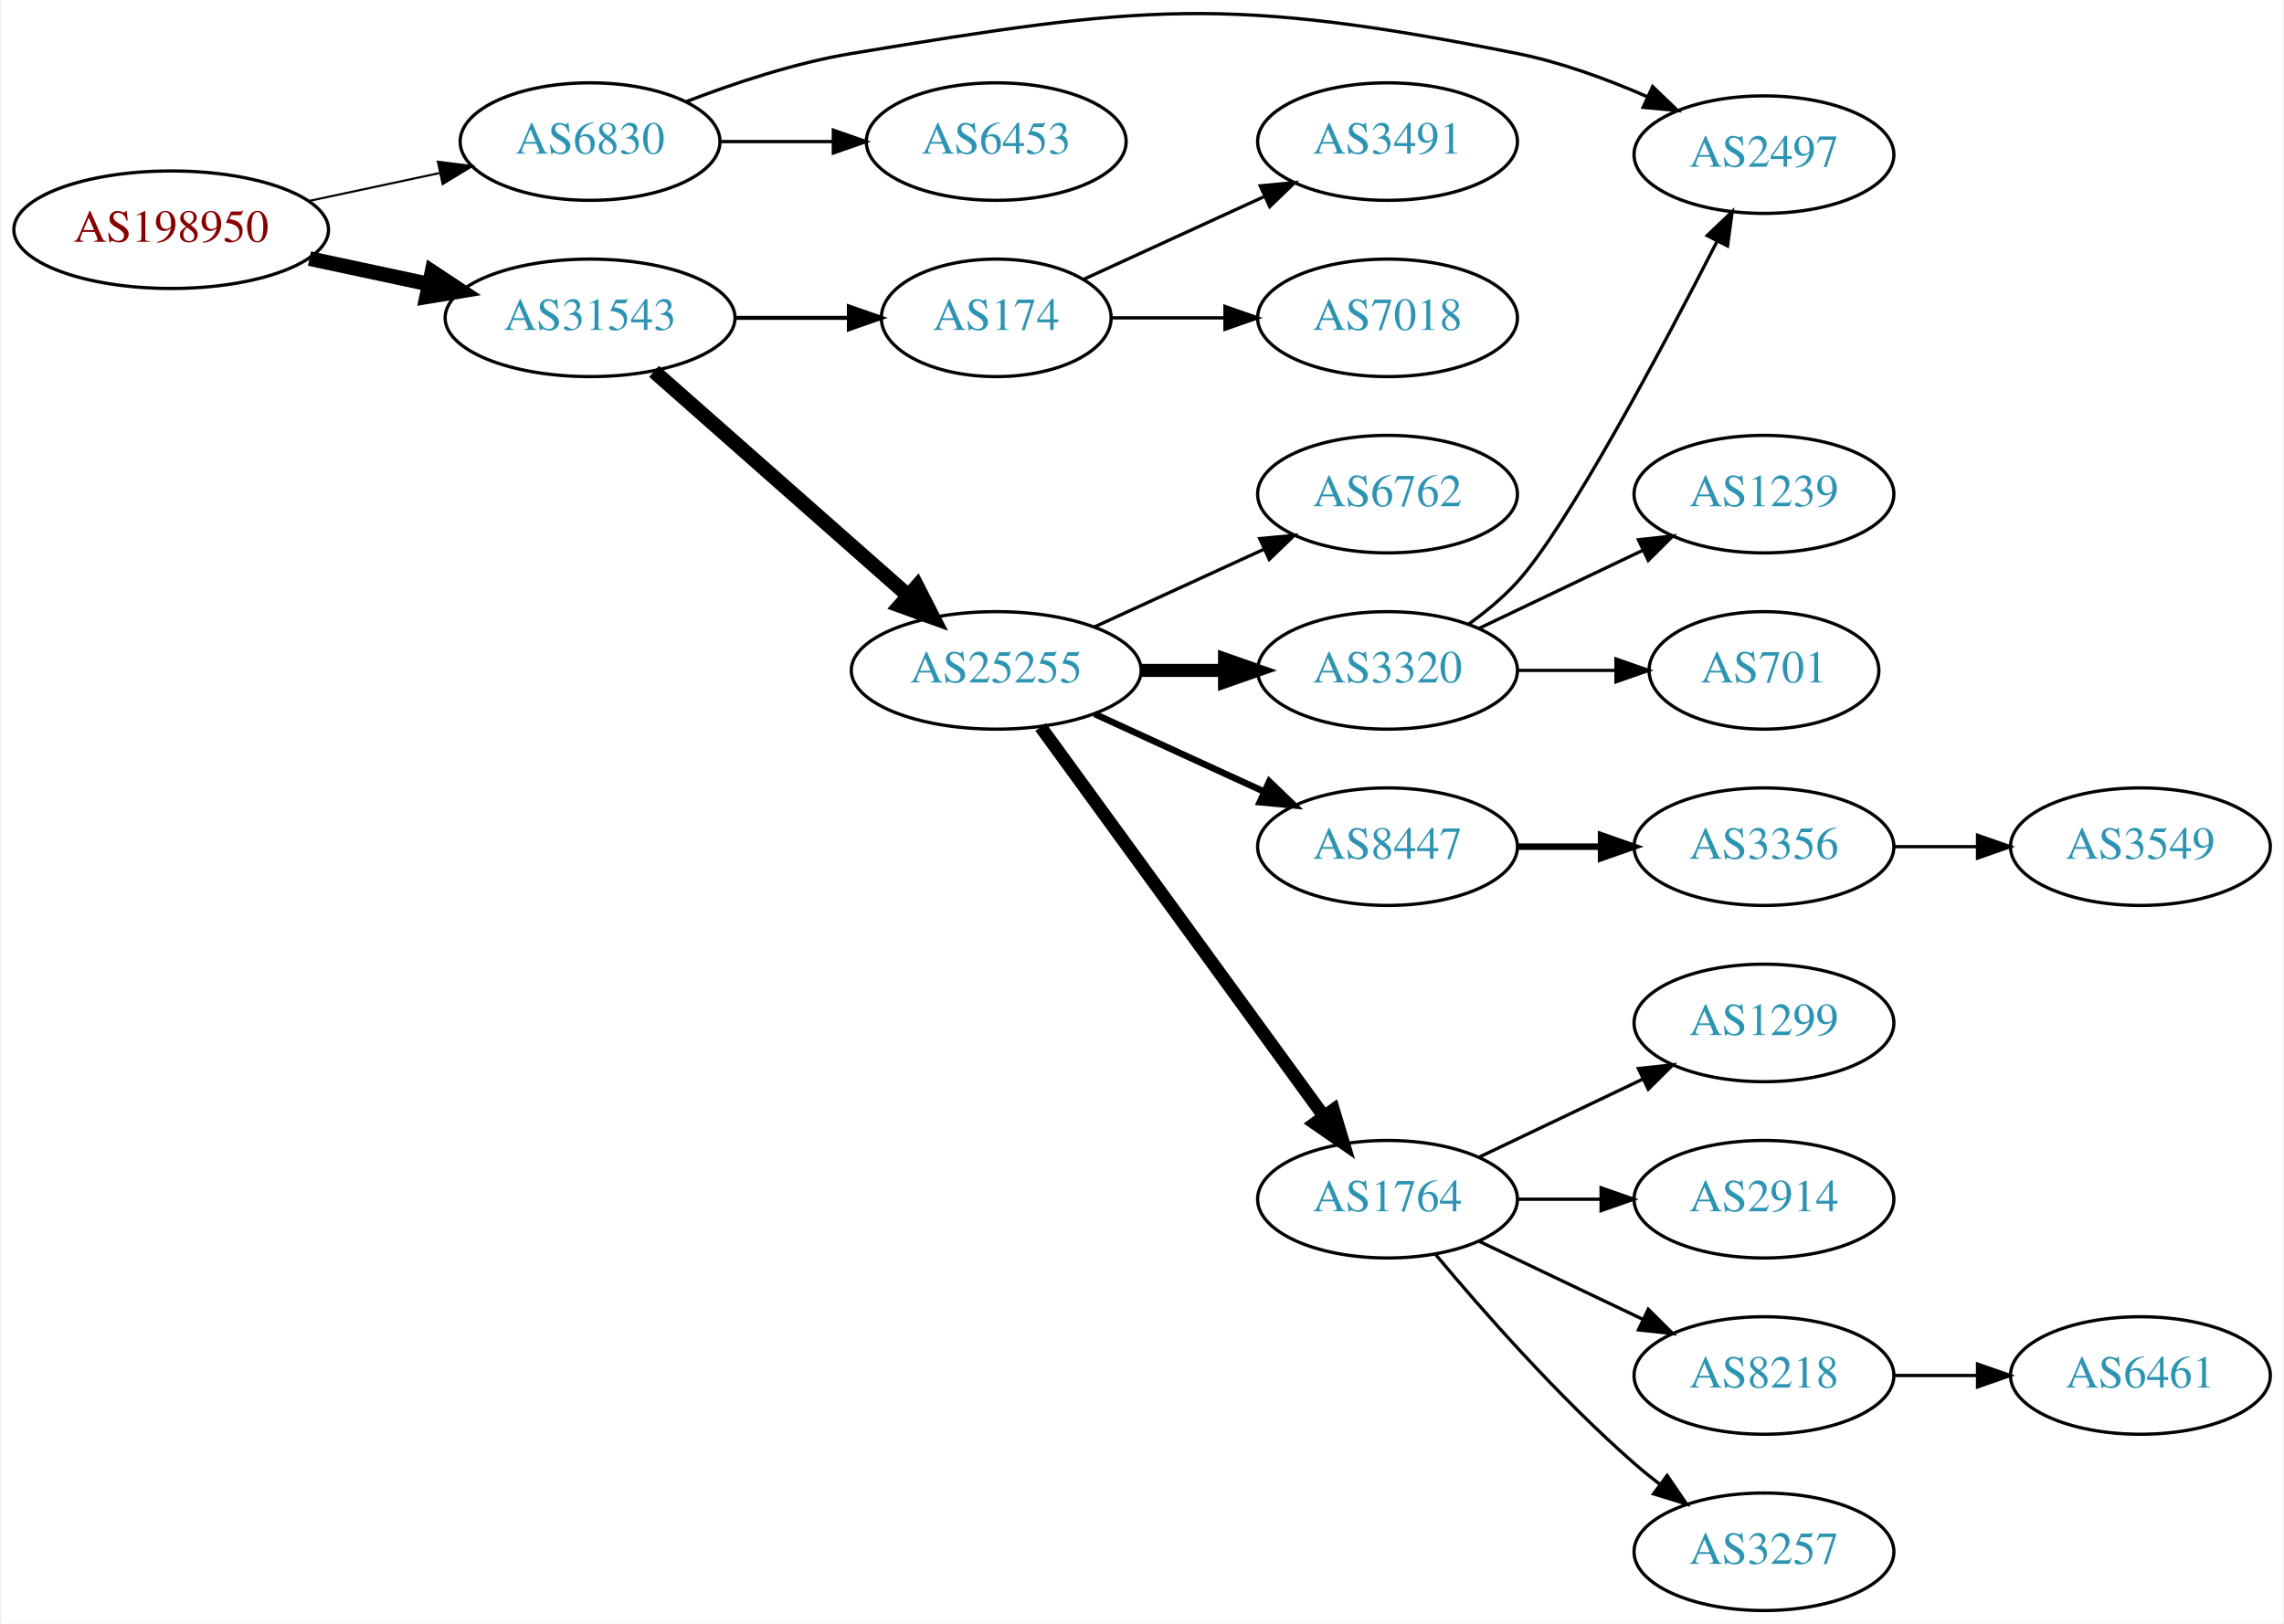
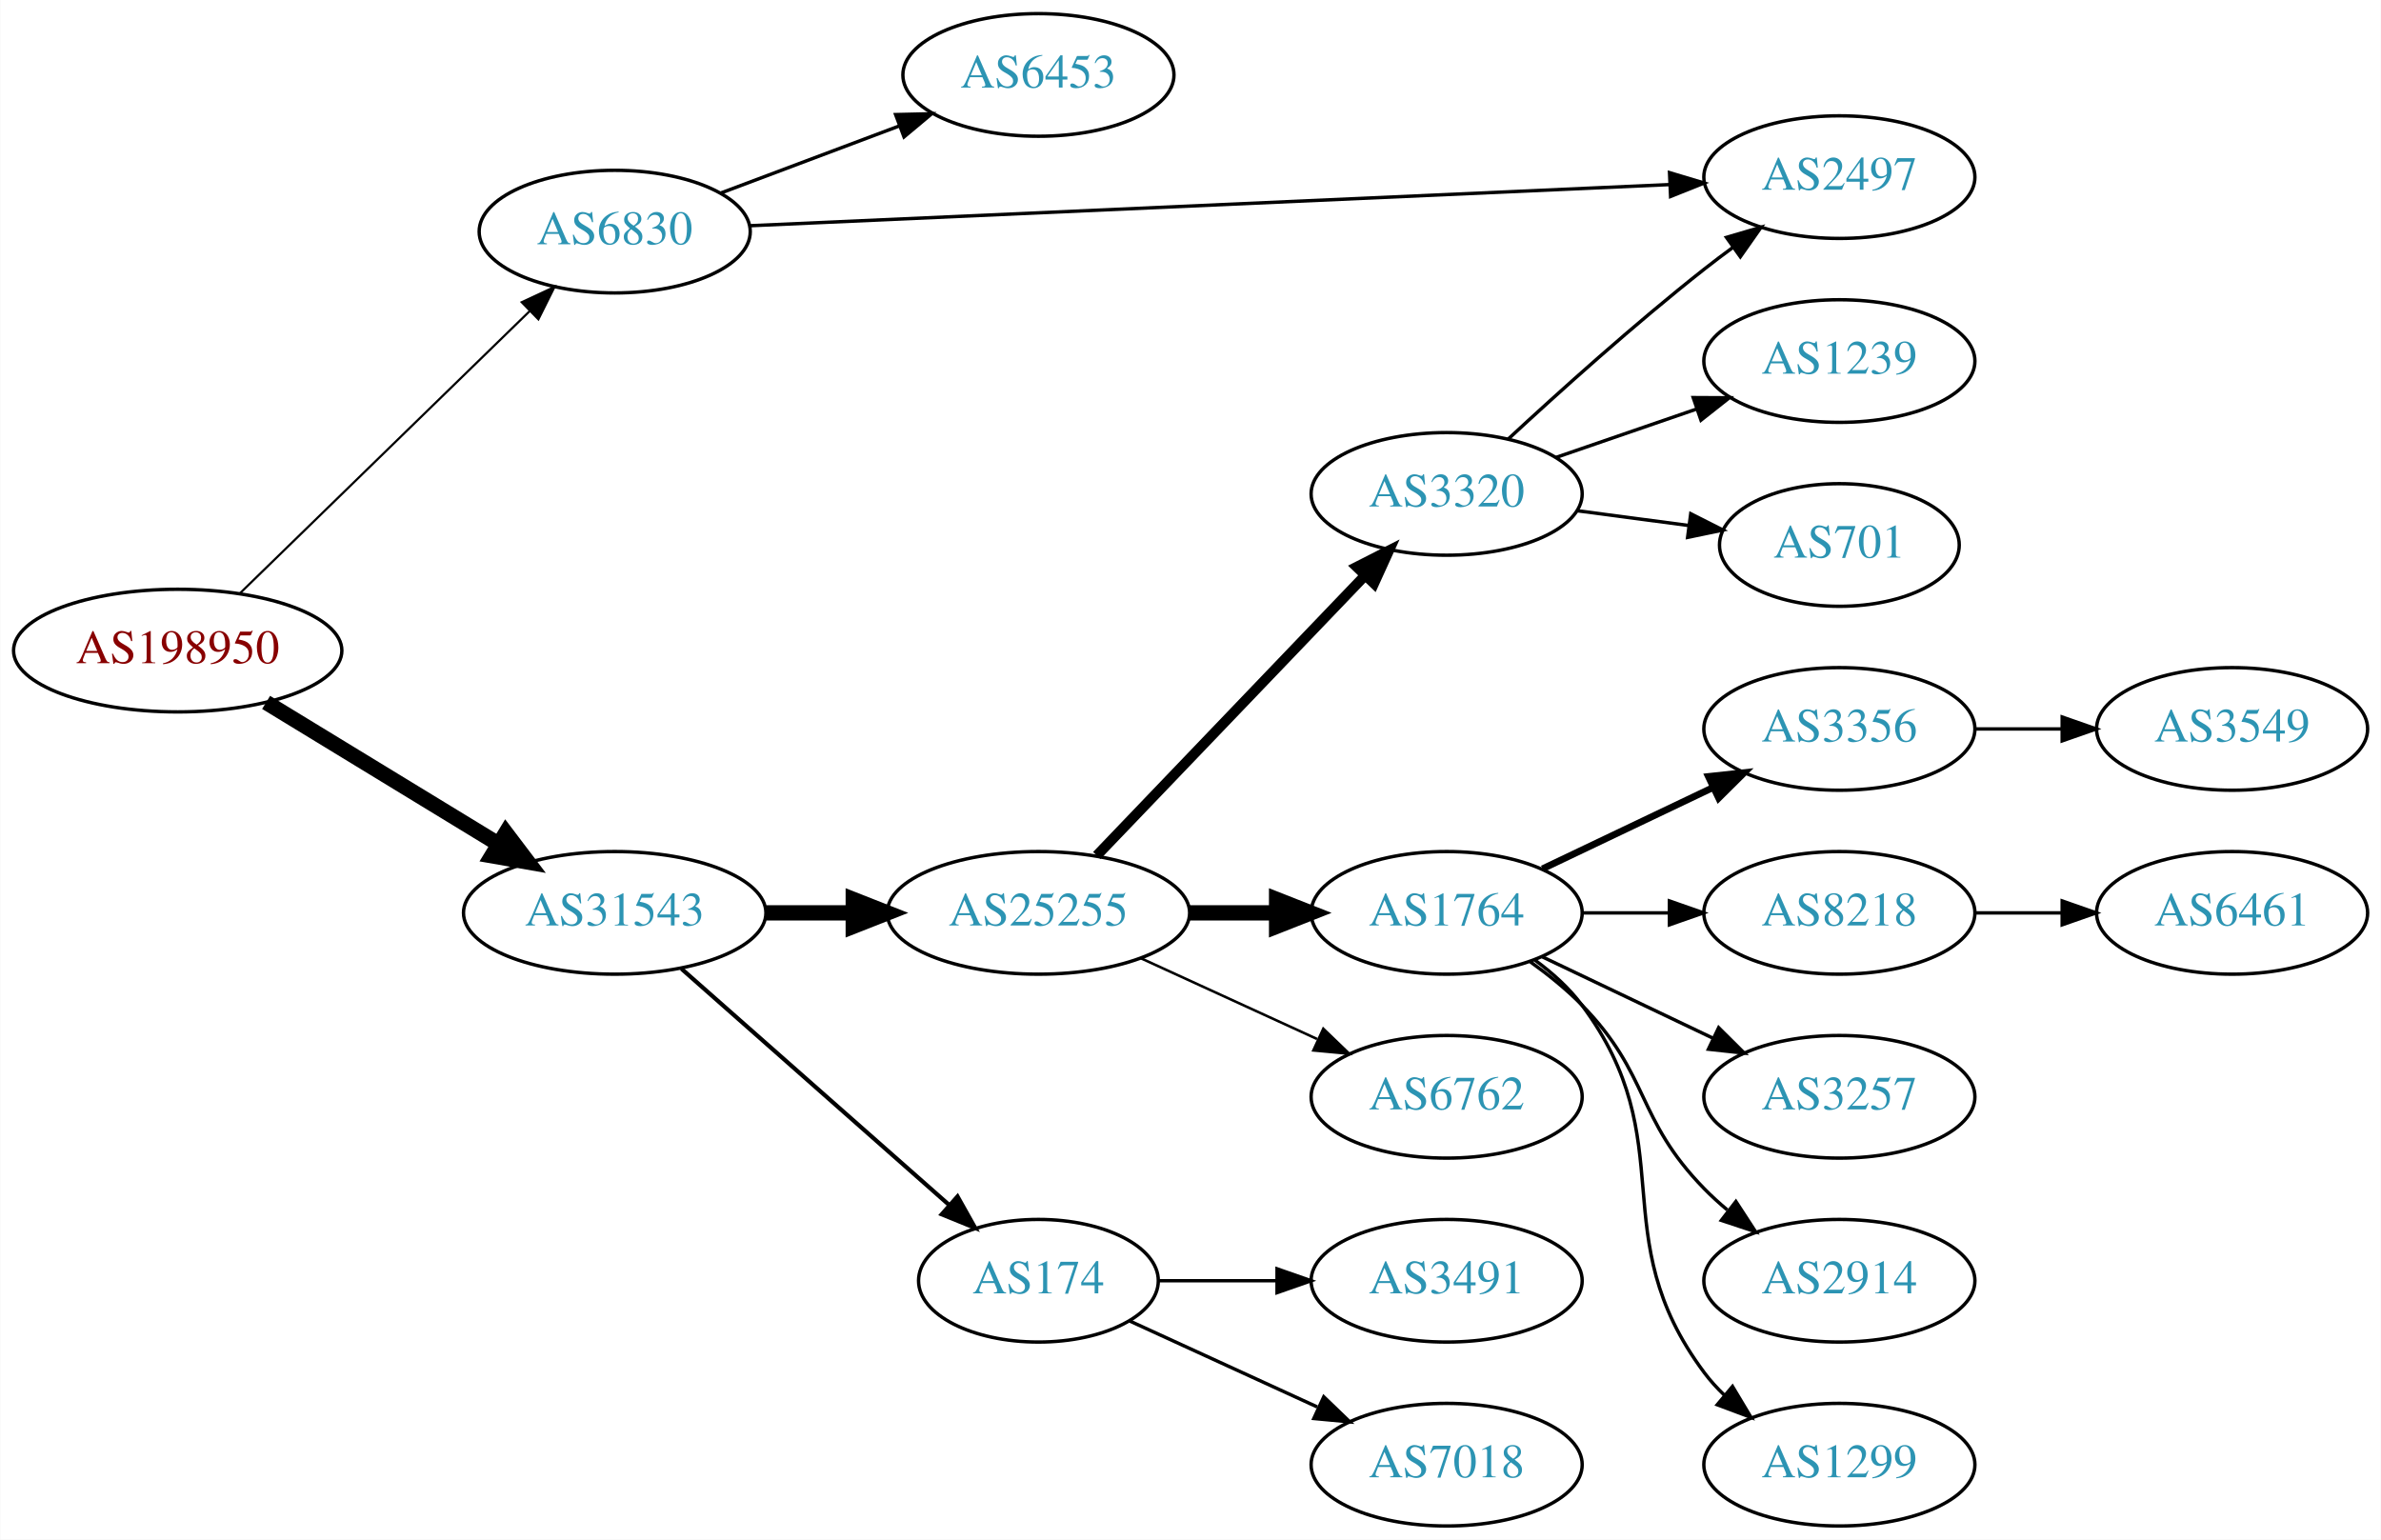
- <svg xmlns="http://www.w3.org/2000/svg" xmlns:xlink="http://www.w3.org/1999/xlink" width="699pt" height="497pt" viewBox="0.00 0.00 698.85 497.37">
-   <g id="graph0" class="graph" transform="scale(1 1) rotate(0) translate(4 493.371)">
-     <polygon fill="white" stroke="none" points="-4,4 -4,-493.371 694.855,-493.371 694.855,4 -4,4" />
+ <svg xmlns="http://www.w3.org/2000/svg" xmlns:xlink="http://www.w3.org/1999/xlink" width="699pt" height="452pt" viewBox="0.00 0.00 698.85 452.00">
+   <g id="graph0" class="graph" transform="scale(1 1) rotate(0) translate(4 448)">
+     <polygon fill="white" stroke="none" points="-4,4 -4,-448 694.855,-448 694.855,4 -4,4" />
    <g id="node1" class="node">
      <g id="a_node1">
        <a xlink:href="/asn/198950" xlink:title="AS198950 ~ Telenet Systems GmbH [AT]">
-           <ellipse fill="#ffffff" stroke="black" cx="48.096" cy="-423" rx="48.192" ry="18" />
-           <text text-anchor="middle" x="48.096" y="-419.3" font-family="Times,serif" font-size="14.00" fill="#880000">AS198950</text>
+           <ellipse fill="#ffffff" stroke="black" cx="48.096" cy="-257" rx="48.192" ry="18" />
+           <text text-anchor="middle" x="48.096" y="-253.3" font-family="Times,serif" font-size="14.00" fill="#880000">AS198950</text>
        </a>
      </g>
    </g>
    <g id="node2" class="node">
      <g id="a_node2">
        <a xlink:href="/asn/6830" xlink:title="AS6830 ~ LGI-UPC [AT]">
-           <ellipse fill="#ffffff" stroke="black" cx="176.388" cy="-450" rx="39.794" ry="18" />
-           <text text-anchor="middle" x="176.388" y="-446.3" font-family="Times,serif" font-size="14.00" fill="#2c94b3">AS6830</text>
+           <ellipse fill="#ffffff" stroke="black" cx="176.388" cy="-380" rx="39.794" ry="18" />
+           <text text-anchor="middle" x="176.388" y="-376.3" font-family="Times,serif" font-size="14.00" fill="#2c94b3">AS6830</text>
        </a>
      </g>
    </g>
    <g id="edge1" class="edge">
-       <path fill="none" stroke="black" stroke-width="0.643" d="M90.448,-431.841C103.163,-434.559 117.222,-437.565 130.181,-440.335" />
-       <polygon fill="black" stroke="black" stroke-width="0.643" points="129.781,-443.829 140.292,-442.497 131.245,-436.984 129.781,-443.829" />
+       <path fill="none" stroke="black" stroke-width="0.643" d="M66.391,-273.845C88.431,-295.31 126.639,-332.522 151.461,-356.698" />
+       <polygon fill="black" stroke="black" stroke-width="0.643" points="149.097,-359.28 158.702,-363.75 153.981,-354.265 149.097,-359.28" />
    </g>
    <g id="node3" class="node">
      <g id="a_node3">
        <a xlink:href="/asn/31543" xlink:title="AS31543 ~ myNET gmbh [AT]">
-           <ellipse fill="#ffffff" stroke="black" cx="176.388" cy="-396" rx="44.393" ry="18" />
-           <text text-anchor="middle" x="176.388" y="-392.3" font-family="Times,serif" font-size="14.00" fill="#2c94b3">AS31543</text>
+           <ellipse fill="#ffffff" stroke="black" cx="176.388" cy="-180" rx="44.393" ry="18" />
+           <text text-anchor="middle" x="176.388" y="-176.3" font-family="Times,serif" font-size="14.00" fill="#2c94b3">AS31543</text>
        </a>
      </g>
    </g>
    <g id="edge2" class="edge">
-       <path fill="none" stroke="black" stroke-width="4.5" d="M90.448,-414.159C102.138,-411.66 114.964,-408.918 127.027,-406.339" />
-       <polygon fill="black" stroke="black" stroke-width="4.5" points="127.983,-410.161 136.939,-404.22 126.336,-402.46 127.983,-410.161" />
+       <path fill="none" stroke="black" stroke-width="4.5" d="M74.047,-241.787C93.546,-229.899 120.828,-213.265 142.173,-200.251" />
+       <polygon fill="black" stroke="black" stroke-width="4.5" points="144.429,-203.487 150.918,-194.919 140.33,-196.763 144.429,-203.487" />
    </g>
    <g id="node4" class="node">
      <g id="a_node4">
-         <a xlink:href="/asn/2497" xlink:title="AS2497 ~ Internet Initiative Japan Inc. [JP]">
-           <ellipse fill="#ffffff" stroke="black" cx="535.915" cy="-446" rx="39.794" ry="18" />
-           <text text-anchor="middle" x="535.915" y="-442.3" font-family="Times,serif" font-size="14.00" fill="#2c94b3">AS2497</text>
+         <a xlink:href="/asn/6453" xlink:title="AS6453 ~ TATA COMMUNICATIONS (AMERICA) INC [US]">
+           <ellipse fill="#ffffff" stroke="black" cx="300.78" cy="-426" rx="39.794" ry="18" />
+           <text text-anchor="middle" x="300.78" y="-422.3" font-family="Times,serif" font-size="14.00" fill="#2c94b3">AS6453</text>
        </a>
      </g>
    </g>
    <g id="edge3" class="edge">
-       <path fill="none" stroke="black" d="M205.764,-462.208C220.602,-467.936 239.243,-474.125 256.584,-477 345.891,-491.805 371.49,-494.702 460.269,-477 473.734,-474.315 487.81,-469.154 500.064,-463.802" />
-       <polygon fill="black" stroke="black" points="501.812,-466.851 509.454,-459.512 498.904,-460.484 501.812,-466.851" />
+       <path fill="none" stroke="black" d="M207.642,-391.371C223.382,-397.287 242.829,-404.596 259.794,-410.972" />
+       <polygon fill="black" stroke="black" points="258.857,-414.359 269.449,-414.601 261.32,-407.806 258.857,-414.359" />
    </g>
    <g id="node5" class="node">
      <g id="a_node5">
-         <a xlink:href="/asn/6453" xlink:title="AS6453 ~ TATA COMMUNICATIONS (AMERICA) INC [US]">
-           <ellipse fill="#ffffff" stroke="black" cx="300.78" cy="-450" rx="39.794" ry="18" />
-           <text text-anchor="middle" x="300.78" y="-446.3" font-family="Times,serif" font-size="14.00" fill="#2c94b3">AS6453</text>
+         <a xlink:href="/asn/2497" xlink:title="AS2497 ~ Internet Initiative Japan Inc. [JP]">
+           <ellipse fill="#ffffff" stroke="black" cx="535.915" cy="-396" rx="39.794" ry="18" />
+           <text text-anchor="middle" x="535.915" y="-392.3" font-family="Times,serif" font-size="14.00" fill="#2c94b3">AS2497</text>
        </a>
      </g>
    </g>
    <g id="edge4" class="edge">
-       <path fill="none" stroke="black" d="M216.113,-450C227.052,-450 239.102,-450 250.568,-450" />
-       <polygon fill="black" stroke="black" points="250.886,-453.5 260.886,-450 250.886,-446.5 250.886,-453.5" />
+       <path fill="none" stroke="black" d="M215.989,-381.727C281.473,-384.658 414.203,-390.598 486.06,-393.814" />
+       <polygon fill="black" stroke="black" points="486.058,-397.317 496.204,-394.268 486.371,-390.324 486.058,-397.317" />
    </g>
    <g id="node6" class="node">
      <g id="a_node6">
-         <a xlink:href="/asn/174" xlink:title="AS174 ~ Cogent Communications [US]">
-           <ellipse fill="#ffffff" stroke="black" cx="300.78" cy="-396" rx="35.194" ry="18" />
-           <text text-anchor="middle" x="300.78" y="-392.3" font-family="Times,serif" font-size="14.00" fill="#2c94b3">AS174</text>
+         <a xlink:href="/asn/25255" xlink:title="AS25255 ~ ==&gt; TELE2 AUSTRIA &lt;== [AT]">
+           <ellipse fill="#ffffff" stroke="black" cx="300.78" cy="-180" rx="44.393" ry="18" />
+           <text text-anchor="middle" x="300.78" y="-176.3" font-family="Times,serif" font-size="14.00" fill="#2c94b3">AS25255</text>
        </a>
      </g>
    </g>
    <g id="edge5" class="edge">
-       <path fill="none" stroke="black" stroke-width="1.227" d="M220.883,-396C232.141,-396 244.273,-396 255.566,-396" />
-       <polygon fill="black" stroke="black" stroke-width="1.227" points="255.654,-399.5 265.654,-396 255.654,-392.5 255.654,-399.5" />
+       <path fill="none" stroke="black" stroke-width="4.5" d="M220.883,-180C229.089,-180 237.761,-180 246.233,-180" />
+       <polygon fill="black" stroke="black" stroke-width="4.5" points="246.424,-183.938 256.424,-180 246.424,-176.063 246.424,-183.938" />
    </g>
    <g id="node7" class="node">
      <g id="a_node7">
-         <a xlink:href="/asn/25255" xlink:title="AS25255 ~ ==&gt; TELE2 AUSTRIA &lt;== [AT]">
-           <ellipse fill="#ffffff" stroke="black" cx="300.78" cy="-288" rx="44.393" ry="18" />
-           <text text-anchor="middle" x="300.78" y="-284.3" font-family="Times,serif" font-size="14.00" fill="#2c94b3">AS25255</text>
+         <a xlink:href="/asn/174" xlink:title="AS174 ~ Cogent Communications [US]">
+           <ellipse fill="#ffffff" stroke="black" cx="300.78" cy="-72" rx="35.194" ry="18" />
+           <text text-anchor="middle" x="300.78" y="-68.3" font-family="Times,serif" font-size="14.00" fill="#2c94b3">AS174</text>
        </a>
      </g>
    </g>
    <g id="edge6" class="edge">
-       <path fill="none" stroke="black" stroke-width="4.5" d="M195.976,-379.597C216.674,-361.333 250.281,-331.678 273.626,-311.079" />
-       <polygon fill="black" stroke="black" stroke-width="4.5" points="276.524,-313.772 281.417,-304.203 271.314,-307.867 276.524,-313.772" />
+       <path fill="none" stroke="black" stroke-width="1.227" d="M195.976,-163.597C216.913,-145.122 251.059,-114.991 274.431,-94.368" />
+       <polygon fill="black" stroke="black" stroke-width="1.227" points="277.027,-96.745 282.209,-87.504 272.395,-91.496 277.027,-96.745" />
    </g>
    <g id="node8" class="node">
      <g id="a_node8">
-         <a xlink:href="/asn/7018" xlink:title="AS7018 ~ AT&amp;T Services, Inc. [US]">
-           <ellipse fill="#ffffff" stroke="black" cx="420.622" cy="-396" rx="39.794" ry="18" />
-           <text text-anchor="middle" x="420.622" y="-392.3" font-family="Times,serif" font-size="14.00" fill="#2c94b3">AS7018</text>
+         <a xlink:href="/asn/1764" xlink:title="AS1764 ~ NEXTLAYER-AS [AT]">
+           <ellipse fill="#ffffff" stroke="black" cx="420.622" cy="-180" rx="39.794" ry="18" />
+           <text text-anchor="middle" x="420.622" y="-176.3" font-family="Times,serif" font-size="14.00" fill="#2c94b3">AS1764</text>
        </a>
      </g>
    </g>
    <g id="edge7" class="edge">
-       <path fill="none" stroke="black" d="M336.181,-396C347.005,-396 359.173,-396 370.8,-396" />
-       <polygon fill="black" stroke="black" points="370.831,-399.5 380.831,-396 370.831,-392.5 370.831,-399.5" />
+       <path fill="none" stroke="black" stroke-width="4.5" d="M344.991,-180C353.303,-180 362.066,-180 370.548,-180" />
+       <polygon fill="black" stroke="black" stroke-width="4.5" points="370.707,-183.938 380.707,-180 370.707,-176.063 370.707,-183.938" />
    </g>
    <g id="node9" class="node">
      <g id="a_node9">
-         <a xlink:href="/asn/3491" xlink:title="AS3491 ~ PCCW Global, Inc. [US]">
-           <ellipse fill="#ffffff" stroke="black" cx="420.622" cy="-450" rx="39.794" ry="18" />
-           <text text-anchor="middle" x="420.622" y="-446.3" font-family="Times,serif" font-size="14.00" fill="#2c94b3">AS3491</text>
+         <a xlink:href="/asn/3320" xlink:title="AS3320 ~ DTAG [DE]">
+           <ellipse fill="#ffffff" stroke="black" cx="420.622" cy="-303" rx="39.794" ry="18" />
+           <text text-anchor="middle" x="420.622" y="-299.3" font-family="Times,serif" font-size="14.00" fill="#2c94b3">AS3320</text>
        </a>
      </g>
    </g>
    <g id="edge8" class="edge">
-       <path fill="none" stroke="black" d="M327.641,-407.851C343.761,-415.238 364.764,-424.862 382.629,-433.048" />
-       <polygon fill="black" stroke="black" points="381.631,-436.441 392.18,-437.425 384.548,-430.077 381.631,-436.441" />
+       <path fill="none" stroke="black" stroke-width="3" d="M317.918,-196.845C338.281,-218.099 373.435,-254.791 396.609,-278.98" />
+       <polygon fill="black" stroke="black" stroke-width="3" points="394.233,-281.559 403.679,-286.359 399.288,-276.717 394.233,-281.559" />
    </g>
    <g id="node10" class="node">
      <g id="a_node10">
-         <a xlink:href="/asn/1764" xlink:title="AS1764 ~ NEXTLAYER-AS [AT]">
+         <a xlink:href="/asn/6762" xlink:title="AS6762 ~ TELECOM ITALIA SPARKLE S.p.A. [IT]">
          <ellipse fill="#ffffff" stroke="black" cx="420.622" cy="-126" rx="39.794" ry="18" />
-           <text text-anchor="middle" x="420.622" y="-122.3" font-family="Times,serif" font-size="14.00" fill="#2c94b3">AS1764</text>
+           <text text-anchor="middle" x="420.622" y="-122.3" font-family="Times,serif" font-size="14.00" fill="#2c94b3">AS6762</text>
        </a>
      </g>
    </g>
    <g id="edge9" class="edge">
-       <path fill="none" stroke="black" stroke-width="4" d="M314.391,-270.663C335.212,-242.04 376.874,-184.767 401.063,-151.514" />
-       <polygon fill="black" stroke="black" stroke-width="4" points="404.05,-153.358 407.102,-143.212 398.389,-149.24 404.05,-153.358" />
+       <path fill="none" stroke="black" stroke-width="0.75" d="M330.909,-166.652C346.521,-159.498 365.918,-150.609 382.59,-142.97" />
+       <polygon fill="black" stroke="black" stroke-width="0.75" points="384.409,-145.986 392.042,-138.638 381.493,-139.622 384.409,-145.986" />
+     </g>
+     <g id="node19" class="node">
+       <g id="a_node19">
+         <a xlink:href="/asn/3491" xlink:title="AS3491 ~ PCCW Global, Inc. [US]">
+           <ellipse fill="#ffffff" stroke="black" cx="420.622" cy="-72" rx="39.794" ry="18" />
+           <text text-anchor="middle" x="420.622" y="-68.3" font-family="Times,serif" font-size="14.00" fill="#2c94b3">AS3491</text>
+         </a>
+       </g>
+     </g>
+     <g id="edge19" class="edge">
+       <path fill="none" stroke="black" d="M336.181,-72C347.005,-72 359.173,-72 370.8,-72" />
+       <polygon fill="black" stroke="black" points="370.831,-75.5 380.831,-72 370.831,-68.5 370.831,-75.5" />
+     </g>
+     <g id="node20" class="node">
+       <g id="a_node20">
+         <a xlink:href="/asn/7018" xlink:title="AS7018 ~ AT&amp;T Services, Inc. [US]">
+           <ellipse fill="#ffffff" stroke="black" cx="420.622" cy="-18" rx="39.794" ry="18" />
+           <text text-anchor="middle" x="420.622" y="-14.3" font-family="Times,serif" font-size="14.00" fill="#2c94b3">AS7018</text>
+         </a>
+       </g>
+     </g>
+     <g id="edge20" class="edge">
+       <path fill="none" stroke="black" d="M327.641,-60.15C343.761,-52.762 364.764,-43.138 382.629,-34.952" />
+       <polygon fill="black" stroke="black" points="384.548,-37.923 392.18,-30.575 381.631,-31.559 384.548,-37.923" />
    </g>
    <g id="node11" class="node">
      <g id="a_node11">
-         <a xlink:href="/asn/6762" xlink:title="AS6762 ~ TELECOM ITALIA SPARKLE S.p.A. [IT]">
-           <ellipse fill="#ffffff" stroke="black" cx="420.622" cy="-342" rx="39.794" ry="18" />
-           <text text-anchor="middle" x="420.622" y="-338.3" font-family="Times,serif" font-size="14.00" fill="#2c94b3">AS6762</text>
+         <a xlink:href="/asn/3356" xlink:title="AS3356 ~ Level 3 Parent, LLC [US]">
+           <ellipse fill="#ffffff" stroke="black" cx="535.915" cy="-234" rx="39.794" ry="18" />
+           <text text-anchor="middle" x="535.915" y="-230.3" font-family="Times,serif" font-size="14.00" fill="#2c94b3">AS3356</text>
        </a>
      </g>
    </g>
    <g id="edge10" class="edge">
-       <path fill="none" stroke="black" d="M330.909,-301.348C346.521,-308.502 365.918,-317.391 382.59,-325.03" />
-       <polygon fill="black" stroke="black" points="381.493,-328.378 392.042,-329.362 384.409,-322.014 381.493,-328.378" />
+       <path fill="none" stroke="black" stroke-width="2" d="M448.759,-192.934C463.753,-200.081 482.574,-209.052 498.797,-216.785" />
+       <polygon fill="black" stroke="black" stroke-width="2" points="497.467,-220.028 508,-221.171 500.479,-213.709 497.467,-220.028" />
    </g>
    <g id="node12" class="node">
      <g id="a_node12">
-         <a xlink:href="/asn/3320" xlink:title="AS3320 ~ DTAG [DE]">
-           <ellipse fill="#ffffff" stroke="black" cx="420.622" cy="-288" rx="39.794" ry="18" />
-           <text text-anchor="middle" x="420.622" y="-284.3" font-family="Times,serif" font-size="14.00" fill="#2c94b3">AS3320</text>
+         <a xlink:href="/asn/8218" xlink:title="AS8218 ~ legacy Neotelecoms [FR]">
+           <ellipse fill="#ffffff" stroke="black" cx="535.915" cy="-180" rx="39.794" ry="18" />
+           <text text-anchor="middle" x="535.915" y="-176.3" font-family="Times,serif" font-size="14.00" fill="#2c94b3">AS8218</text>
        </a>
      </g>
    </g>
    <g id="edge11" class="edge">
-       <path fill="none" stroke="black" stroke-width="4" d="M344.991,-288C353.303,-288 362.066,-288 370.548,-288" />
-       <polygon fill="black" stroke="black" stroke-width="4" points="370.707,-291.5 380.707,-288 370.707,-284.5 370.707,-291.5" />
+       <path fill="none" stroke="black" d="M460.294,-180C468.497,-180 477.261,-180 485.794,-180" />
+       <polygon fill="black" stroke="black" points="486.033,-183.5 496.033,-180 486.033,-176.5 486.033,-183.5" />
    </g>
    <g id="node13" class="node">
      <g id="a_node13">
-         <a xlink:href="/asn/8447" xlink:title="AS8447 ~ A1 Telekom Austria AG [AT]">
-           <ellipse fill="#ffffff" stroke="black" cx="420.622" cy="-234" rx="39.794" ry="18" />
-           <text text-anchor="middle" x="420.622" y="-230.3" font-family="Times,serif" font-size="14.00" fill="#2c94b3">AS8447</text>
+         <a xlink:href="/asn/3257" xlink:title="AS3257 ~ GTT [DE]">
+           <ellipse fill="#ffffff" stroke="black" cx="535.915" cy="-126" rx="39.794" ry="18" />
+           <text text-anchor="middle" x="535.915" y="-122.3" font-family="Times,serif" font-size="14.00" fill="#2c94b3">AS3257</text>
        </a>
      </g>
    </g>
    <g id="edge12" class="edge">
-       <path fill="none" stroke="black" stroke-width="2" d="M330.909,-274.652C346.521,-267.498 365.918,-258.609 382.59,-250.97" />
-       <polygon fill="black" stroke="black" stroke-width="2" points="384.409,-253.986 392.042,-246.638 381.493,-247.622 384.409,-253.986" />
+       <path fill="none" stroke="black" d="M448.759,-167.066C463.753,-159.919 482.574,-150.948 498.797,-143.215" />
+       <polygon fill="black" stroke="black" points="500.479,-146.291 508,-138.829 497.467,-139.972 500.479,-146.291" />
    </g>
    <g id="node14" class="node">
      <g id="a_node14">
        <a xlink:href="/asn/2914" xlink:title="AS2914 ~ NTT America, Inc. [US]">
-           <ellipse fill="#ffffff" stroke="black" cx="535.915" cy="-126" rx="39.794" ry="18" />
-           <text text-anchor="middle" x="535.915" y="-122.3" font-family="Times,serif" font-size="14.00" fill="#2c94b3">AS2914</text>
+           <ellipse fill="#ffffff" stroke="black" cx="535.915" cy="-72" rx="39.794" ry="18" />
+           <text text-anchor="middle" x="535.915" y="-68.3" font-family="Times,serif" font-size="14.00" fill="#2c94b3">AS2914</text>
        </a>
      </g>
    </g>
    <g id="edge13" class="edge">
-       <path fill="none" stroke="black" d="M460.294,-126C468.497,-126 477.261,-126 485.794,-126" />
-       <polygon fill="black" stroke="black" points="486.033,-129.5 496.033,-126 486.033,-122.5 486.033,-129.5" />
+       <path fill="none" stroke="black" d="M445.216,-165.611C450.472,-161.852 455.804,-157.563 460.269,-153 480.441,-132.383 476.096,-119.617 496.269,-99 498.362,-96.861 500.645,-94.782 503.022,-92.79" />
+       <polygon fill="black" stroke="black" points="505.54,-95.268 511.321,-86.389 501.265,-89.725 505.54,-95.268" />
    </g>
    <g id="node15" class="node">
      <g id="a_node15">
-         <a xlink:href="/asn/8218" xlink:title="AS8218 ~ legacy Neotelecoms [FR]">
-           <ellipse fill="#ffffff" stroke="black" cx="535.915" cy="-72" rx="39.794" ry="18" />
-           <text text-anchor="middle" x="535.915" y="-68.3" font-family="Times,serif" font-size="14.00" fill="#2c94b3">AS8218</text>
+         <a xlink:href="/asn/1299" xlink:title="AS1299 ~ Telia Carrier [EU]">
+           <ellipse fill="#ffffff" stroke="black" cx="535.915" cy="-18" rx="39.794" ry="18" />
+           <text text-anchor="middle" x="535.915" y="-14.3" font-family="Times,serif" font-size="14.00" fill="#2c94b3">AS1299</text>
        </a>
      </g>
    </g>
    <g id="edge14" class="edge">
-       <path fill="none" stroke="black" d="M448.759,-113.066C463.753,-105.919 482.574,-96.948 498.797,-89.215" />
-       <polygon fill="black" stroke="black" points="500.479,-92.291 508,-84.829 497.467,-85.972 500.479,-92.291" />
-     </g>
-     <g id="node16" class="node">
-       <g id="a_node16">
-         <a xlink:href="/asn/3257" xlink:title="AS3257 ~ GTT [DE]">
-           <ellipse fill="#ffffff" stroke="black" cx="535.915" cy="-18" rx="39.794" ry="18" />
-           <text text-anchor="middle" x="535.915" y="-14.3" font-family="Times,serif" font-size="14.00" fill="#2c94b3">AS3257</text>
-         </a>
-       </g>
-     </g>
-     <g id="edge15" class="edge">
-       <path fill="none" stroke="black" d="M435.252,-109.183C449.535,-92.071 473.081,-65.255 496.269,-45 498.734,-42.846 501.373,-40.706 504.07,-38.628" />
-       <polygon fill="black" stroke="black" points="506.244,-41.375 512.225,-32.63 502.095,-35.736 506.244,-41.375" />
+       <path fill="none" stroke="black" d="M446.553,-166.118C451.629,-162.389 456.547,-157.984 460.269,-153 490.54,-112.458 465.997,-85.542 496.269,-45 498.013,-42.664 500.021,-40.455 502.184,-38.383" />
+       <polygon fill="black" stroke="black" points="504.543,-40.973 509.984,-31.882 500.062,-35.595 504.543,-40.973" />
+     </g>
+     <g id="edge17" class="edge">
+       <path fill="none" stroke="black" d="M438.636,-319.047C453.462,-332.784 475.745,-352.843 496.269,-369 498.988,-371.141 501.863,-373.311 504.768,-375.442" />
+       <polygon fill="black" stroke="black" points="502.765,-378.312 512.933,-381.29 506.841,-372.621 502.765,-378.312" />
    </g>
    <g id="node17" class="node">
      <g id="a_node17">
-         <a xlink:href="/asn/1299" xlink:title="AS1299 ~ Telia Carrier [EU]">
-           <ellipse fill="#ffffff" stroke="black" cx="535.915" cy="-180" rx="39.794" ry="18" />
-           <text text-anchor="middle" x="535.915" y="-176.3" font-family="Times,serif" font-size="14.00" fill="#2c94b3">AS1299</text>
-         </a>
-       </g>
-     </g>
-     <g id="edge16" class="edge">
-       <path fill="none" stroke="black" d="M448.759,-138.934C463.753,-146.081 482.574,-155.052 498.797,-162.785" />
-       <polygon fill="black" stroke="black" points="497.467,-166.028 508,-167.171 500.479,-159.709 497.467,-166.028" />
-     </g>
-     <g id="edge21" class="edge">
-       <path fill="none" stroke="black" d="M445.452,-302.167C450.698,-305.934 455.967,-310.283 460.269,-315 475.601,-331.81 504.532,-386.197 521.522,-419.376" />
-       <polygon fill="black" stroke="black" points="518.524,-421.201 526.18,-428.525 524.762,-418.025 518.524,-421.201" />
-     </g>
-     <g id="node20" class="node">
-       <g id="a_node20">
        <a xlink:href="/asn/1239" xlink:title="AS1239 ~ Sprint [US]">
          <ellipse fill="#ffffff" stroke="black" cx="535.915" cy="-342" rx="39.794" ry="18" />
          <text text-anchor="middle" x="535.915" y="-338.3" font-family="Times,serif" font-size="14.00" fill="#2c94b3">AS1239</text>
        </a>
      </g>
    </g>
-     <g id="edge19" class="edge">
-       <path fill="none" stroke="black" d="M448.759,-300.934C463.753,-308.081 482.574,-317.052 498.797,-324.785" />
-       <polygon fill="black" stroke="black" points="497.467,-328.028 508,-329.171 500.479,-321.709 497.467,-328.028" />
-     </g>
-     <g id="node21" class="node">
-       <g id="a_node21">
+     <g id="edge16" class="edge">
+       <path fill="none" stroke="black" d="M452.58,-313.657C465.338,-318.049 480.302,-323.2 493.948,-327.897" />
+       <polygon fill="black" stroke="black" points="493.007,-331.275 503.601,-331.22 495.285,-324.656 493.007,-331.275" />
+     </g>
+     <g id="node18" class="node">
+       <g id="a_node18">
        <a xlink:href="/asn/701" xlink:title="AS701 ~ UUNET [US]">
          <ellipse fill="#ffffff" stroke="black" cx="535.915" cy="-288" rx="35.194" ry="18" />
          <text text-anchor="middle" x="535.915" y="-284.3" font-family="Times,serif" font-size="14.00" fill="#2c94b3">AS701</text>
        </a>
      </g>
    </g>
-     <g id="edge20" class="edge">
-       <path fill="none" stroke="black" d="M460.294,-288C470,-288 480.491,-288 490.453,-288" />
-       <polygon fill="black" stroke="black" points="490.59,-291.5 500.59,-288 490.59,-284.5 490.59,-291.5" />
-     </g>
-     <g id="node18" class="node">
-       <g id="a_node18">
-         <a xlink:href="/asn/3356" xlink:title="AS3356 ~ Level 3 Parent, LLC [US]">
-           <ellipse fill="#ffffff" stroke="black" cx="535.915" cy="-234" rx="39.794" ry="18" />
-           <text text-anchor="middle" x="535.915" y="-230.3" font-family="Times,serif" font-size="14.00" fill="#2c94b3">AS3356</text>
-         </a>
-       </g>
-     </g>
-     <g id="edge17" class="edge">
-       <path fill="none" stroke="black" stroke-width="2" d="M460.294,-234C468.497,-234 477.261,-234 485.794,-234" />
-       <polygon fill="black" stroke="black" stroke-width="2" points="486.033,-237.5 496.033,-234 486.033,-230.5 486.033,-237.5" />
-     </g>
-     <g id="node22" class="node">
-       <g id="a_node22">
-         <a xlink:href="/asn/6461" xlink:title="AS6461 ~ Zayo Bandwidth [US]">
-           <ellipse fill="#ffffff" stroke="black" cx="651.208" cy="-72" rx="39.794" ry="18" />
-           <text text-anchor="middle" x="651.208" y="-68.3" font-family="Times,serif" font-size="14.00" fill="#2c94b3">AS6461</text>
-         </a>
-       </g>
-     </g>
-     <g id="edge22" class="edge">
-       <path fill="none" stroke="black" d="M575.587,-72C583.79,-72 592.554,-72 601.087,-72" />
-       <polygon fill="black" stroke="black" points="601.326,-75.5 611.326,-72 601.326,-68.5 601.326,-75.5" />
-     </g>
-     <g id="node19" class="node">
-       <g id="a_node19">
+     <g id="edge18" class="edge">
+       <path fill="none" stroke="black" d="M459.033,-298.047C469.485,-296.663 480.929,-295.148 491.688,-293.723" />
+       <polygon fill="black" stroke="black" points="492.284,-297.175 501.738,-292.393 491.365,-290.236 492.284,-297.175" />
+     </g>
+     <g id="node21" class="node">
+       <g id="a_node21">
        <a xlink:href="/asn/3549" xlink:title="AS3549 ~ Level 3 Parent, LLC [US]">
          <ellipse fill="#ffffff" stroke="black" cx="651.208" cy="-234" rx="39.794" ry="18" />
          <text text-anchor="middle" x="651.208" y="-230.3" font-family="Times,serif" font-size="14.00" fill="#2c94b3">AS3549</text>
        </a>
      </g>
    </g>
-     <g id="edge18" class="edge">
+     <g id="edge21" class="edge">
      <path fill="none" stroke="black" d="M575.587,-234C583.79,-234 592.554,-234 601.087,-234" />
      <polygon fill="black" stroke="black" points="601.326,-237.5 611.326,-234 601.326,-230.5 601.326,-237.5" />
    </g>
+     <g id="node16" class="node">
+       <g id="a_node16">
+         <a xlink:href="/asn/6461" xlink:title="AS6461 ~ Zayo Bandwidth [US]">
+           <ellipse fill="#ffffff" stroke="black" cx="651.208" cy="-180" rx="39.794" ry="18" />
+           <text text-anchor="middle" x="651.208" y="-176.3" font-family="Times,serif" font-size="14.00" fill="#2c94b3">AS6461</text>
+         </a>
+       </g>
+     </g>
+     <g id="edge15" class="edge">
+       <path fill="none" stroke="black" d="M575.587,-180C583.79,-180 592.554,-180 601.087,-180" />
+       <polygon fill="black" stroke="black" points="601.326,-183.5 611.326,-180 601.326,-176.5 601.326,-183.5" />
+     </g>
  </g>
</svg>
